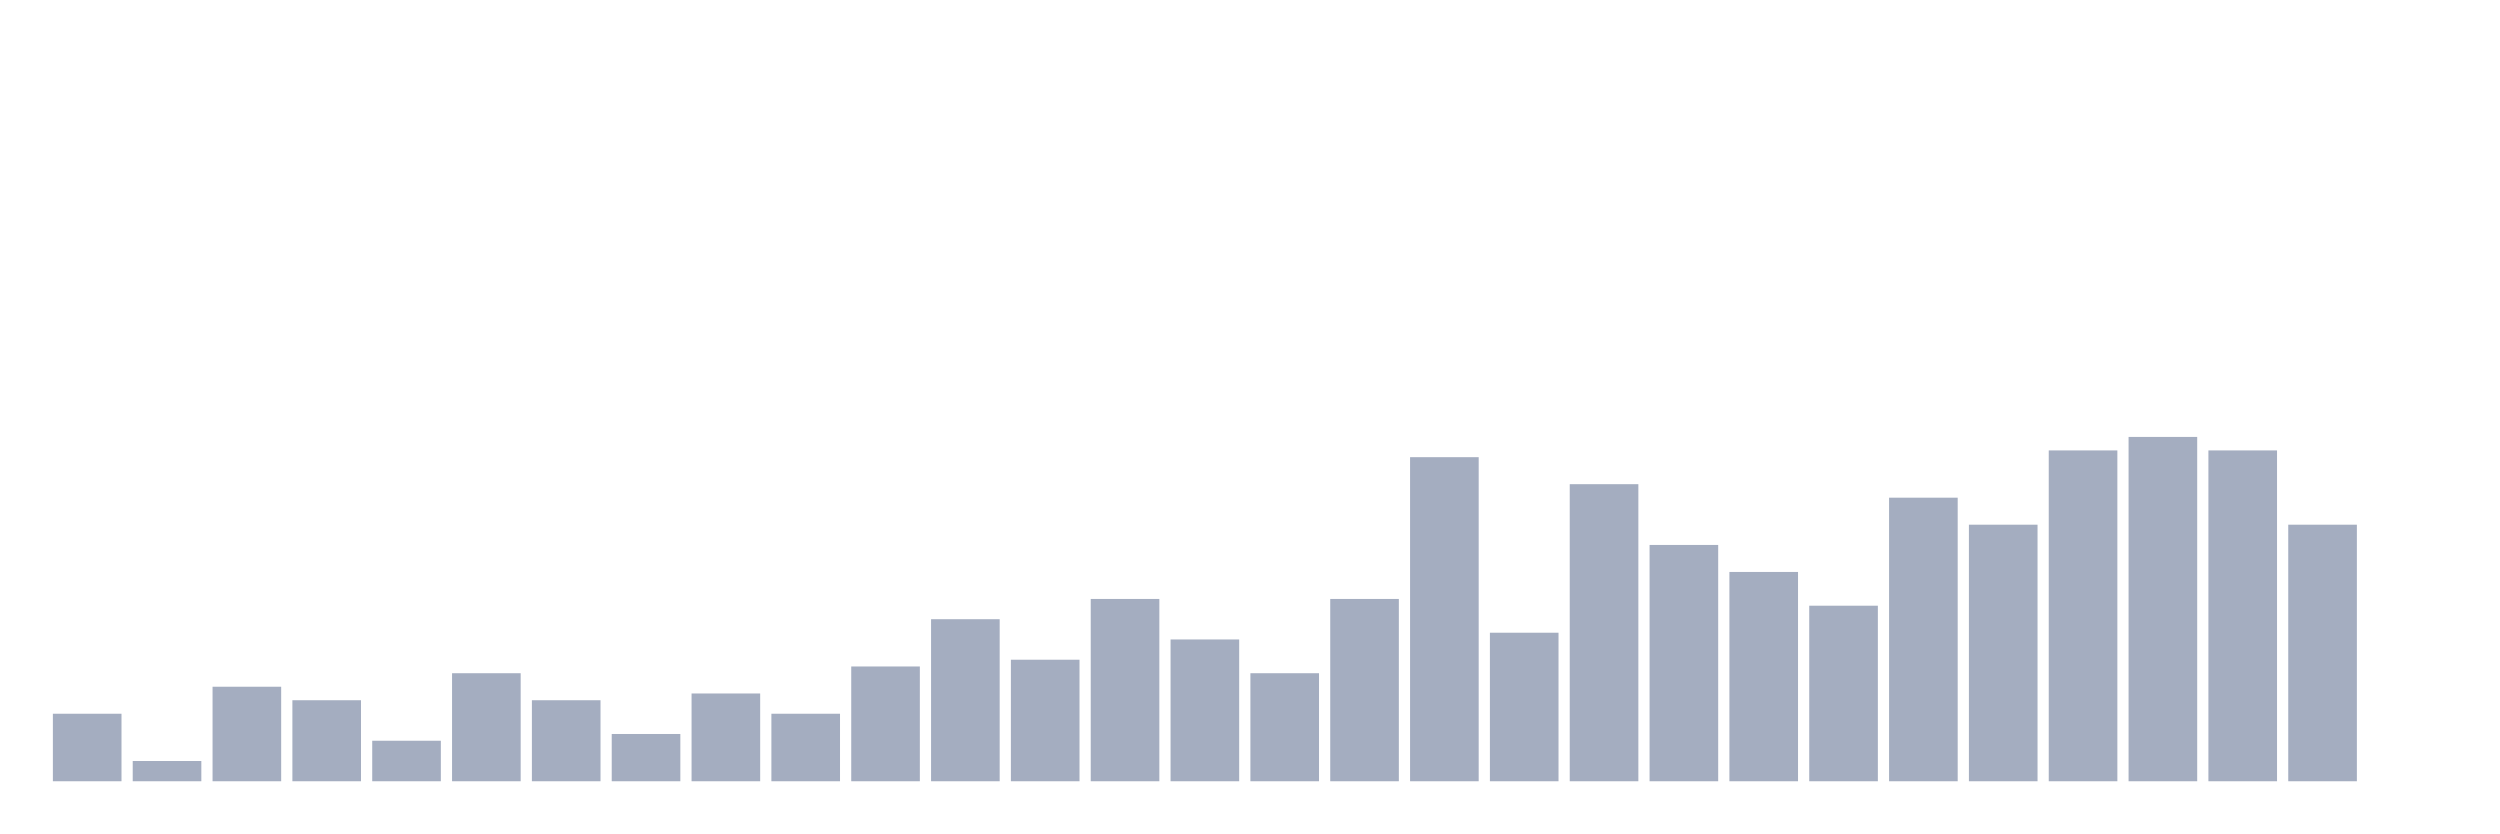
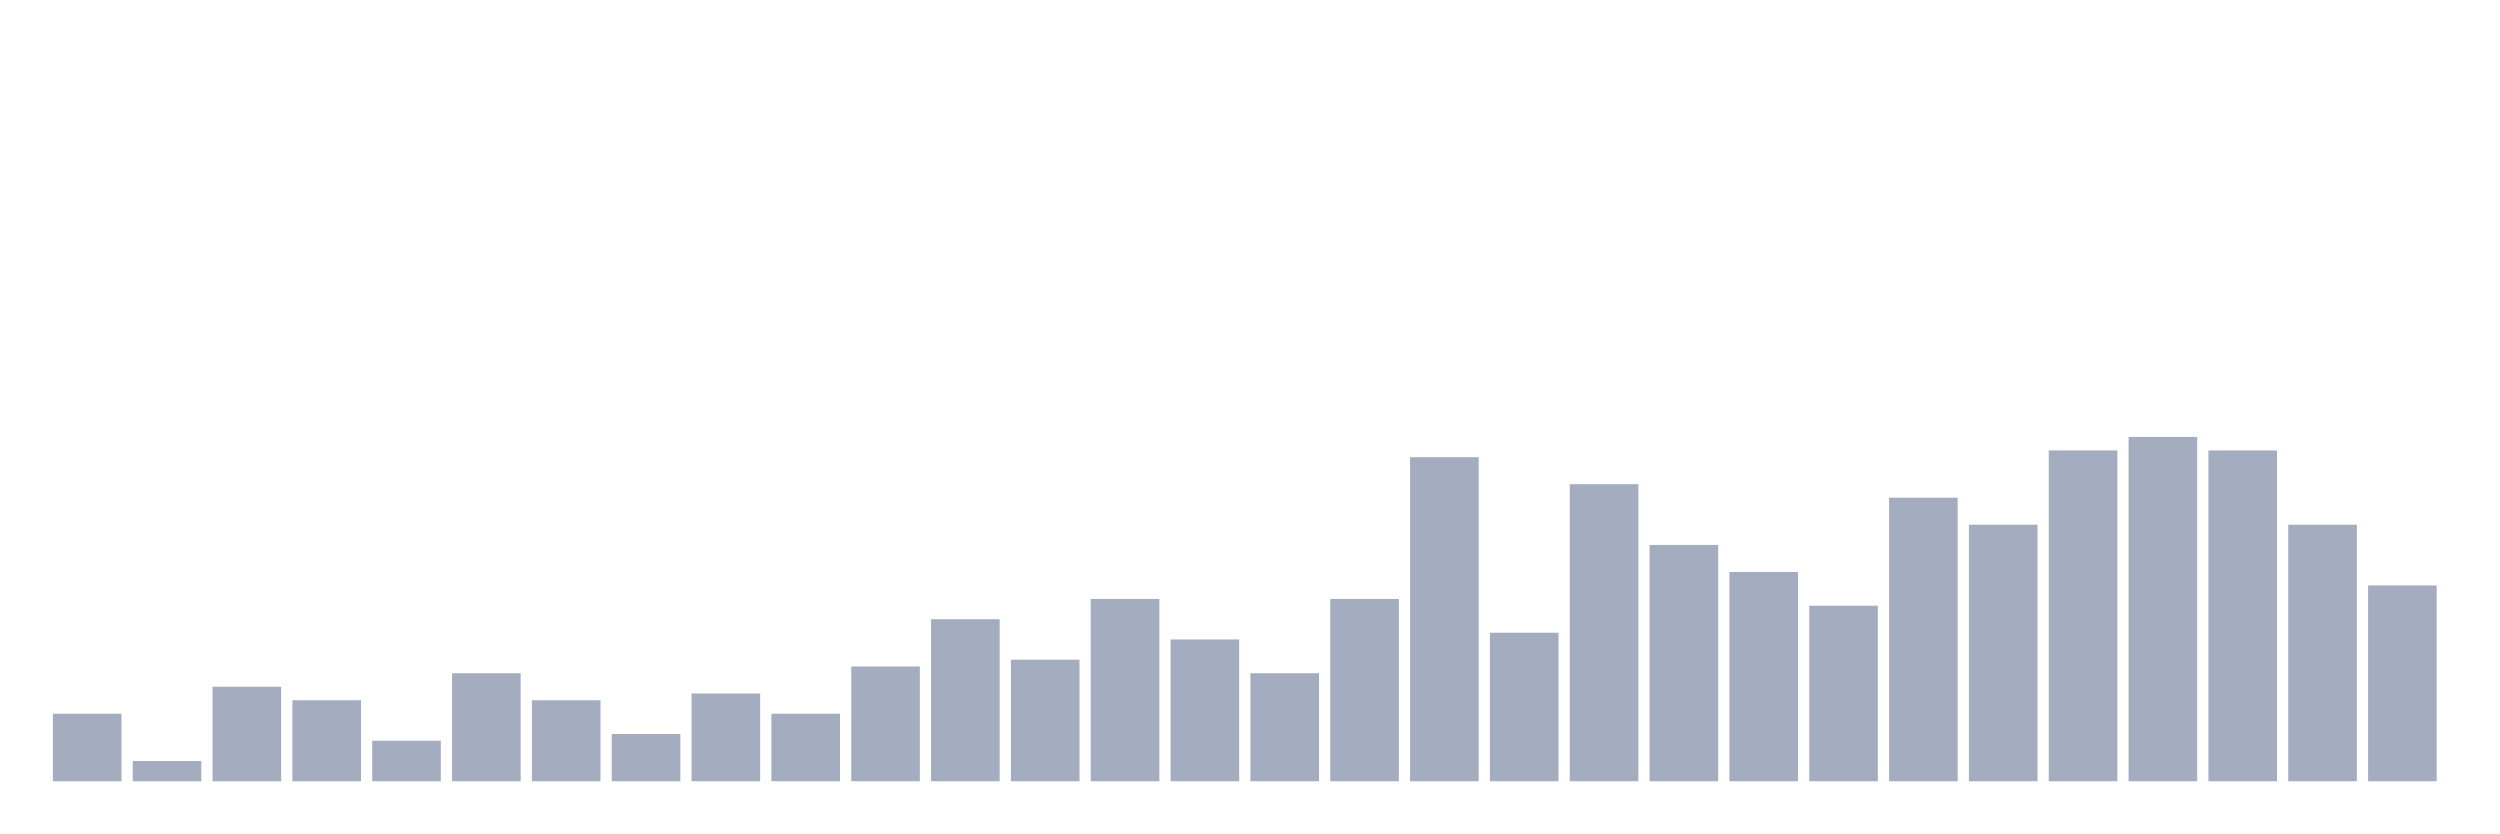
<svg xmlns="http://www.w3.org/2000/svg" viewBox="0 0 480 160">
  <g transform="translate(10,10)">
    <rect class="bar" x="0.153" width="13.175" y="127.037" height="12.963" fill="rgb(164,173,192)" />
    <rect class="bar" x="15.482" width="13.175" y="136.111" height="3.889" fill="rgb(164,173,192)" />
    <rect class="bar" x="30.81" width="13.175" y="121.852" height="18.148" fill="rgb(164,173,192)" />
    <rect class="bar" x="46.138" width="13.175" y="124.444" height="15.556" fill="rgb(164,173,192)" />
    <rect class="bar" x="61.466" width="13.175" y="132.222" height="7.778" fill="rgb(164,173,192)" />
    <rect class="bar" x="76.794" width="13.175" y="119.259" height="20.741" fill="rgb(164,173,192)" />
    <rect class="bar" x="92.123" width="13.175" y="124.444" height="15.556" fill="rgb(164,173,192)" />
    <rect class="bar" x="107.451" width="13.175" y="130.926" height="9.074" fill="rgb(164,173,192)" />
    <rect class="bar" x="122.779" width="13.175" y="123.148" height="16.852" fill="rgb(164,173,192)" />
    <rect class="bar" x="138.107" width="13.175" y="127.037" height="12.963" fill="rgb(164,173,192)" />
    <rect class="bar" x="153.436" width="13.175" y="117.963" height="22.037" fill="rgb(164,173,192)" />
    <rect class="bar" x="168.764" width="13.175" y="108.889" height="31.111" fill="rgb(164,173,192)" />
    <rect class="bar" x="184.092" width="13.175" y="116.667" height="23.333" fill="rgb(164,173,192)" />
    <rect class="bar" x="199.42" width="13.175" y="105" height="35" fill="rgb(164,173,192)" />
    <rect class="bar" x="214.748" width="13.175" y="112.778" height="27.222" fill="rgb(164,173,192)" />
    <rect class="bar" x="230.077" width="13.175" y="119.259" height="20.741" fill="rgb(164,173,192)" />
    <rect class="bar" x="245.405" width="13.175" y="105" height="35" fill="rgb(164,173,192)" />
    <rect class="bar" x="260.733" width="13.175" y="77.778" height="62.222" fill="rgb(164,173,192)" />
    <rect class="bar" x="276.061" width="13.175" y="111.481" height="28.519" fill="rgb(164,173,192)" />
    <rect class="bar" x="291.39" width="13.175" y="82.963" height="57.037" fill="rgb(164,173,192)" />
    <rect class="bar" x="306.718" width="13.175" y="94.63" height="45.37" fill="rgb(164,173,192)" />
    <rect class="bar" x="322.046" width="13.175" y="99.815" height="40.185" fill="rgb(164,173,192)" />
    <rect class="bar" x="337.374" width="13.175" y="106.296" height="33.704" fill="rgb(164,173,192)" />
    <rect class="bar" x="352.702" width="13.175" y="85.556" height="54.444" fill="rgb(164,173,192)" />
    <rect class="bar" x="368.031" width="13.175" y="90.741" height="49.259" fill="rgb(164,173,192)" />
    <rect class="bar" x="383.359" width="13.175" y="76.481" height="63.519" fill="rgb(164,173,192)" />
    <rect class="bar" x="398.687" width="13.175" y="73.889" height="66.111" fill="rgb(164,173,192)" />
    <rect class="bar" x="414.015" width="13.175" y="76.481" height="63.519" fill="rgb(164,173,192)" />
    <rect class="bar" x="429.344" width="13.175" y="90.741" height="49.259" fill="rgb(164,173,192)" />
-     <rect class="bar" x="444.672" width="13.175" y="140" height="0" fill="rgb(164,173,192)" />
+     <rect class="bar" x="444.672" width="13.175" y="102.407" height="37.593" fill="rgb(164,173,192)" />
  </g>
</svg>
